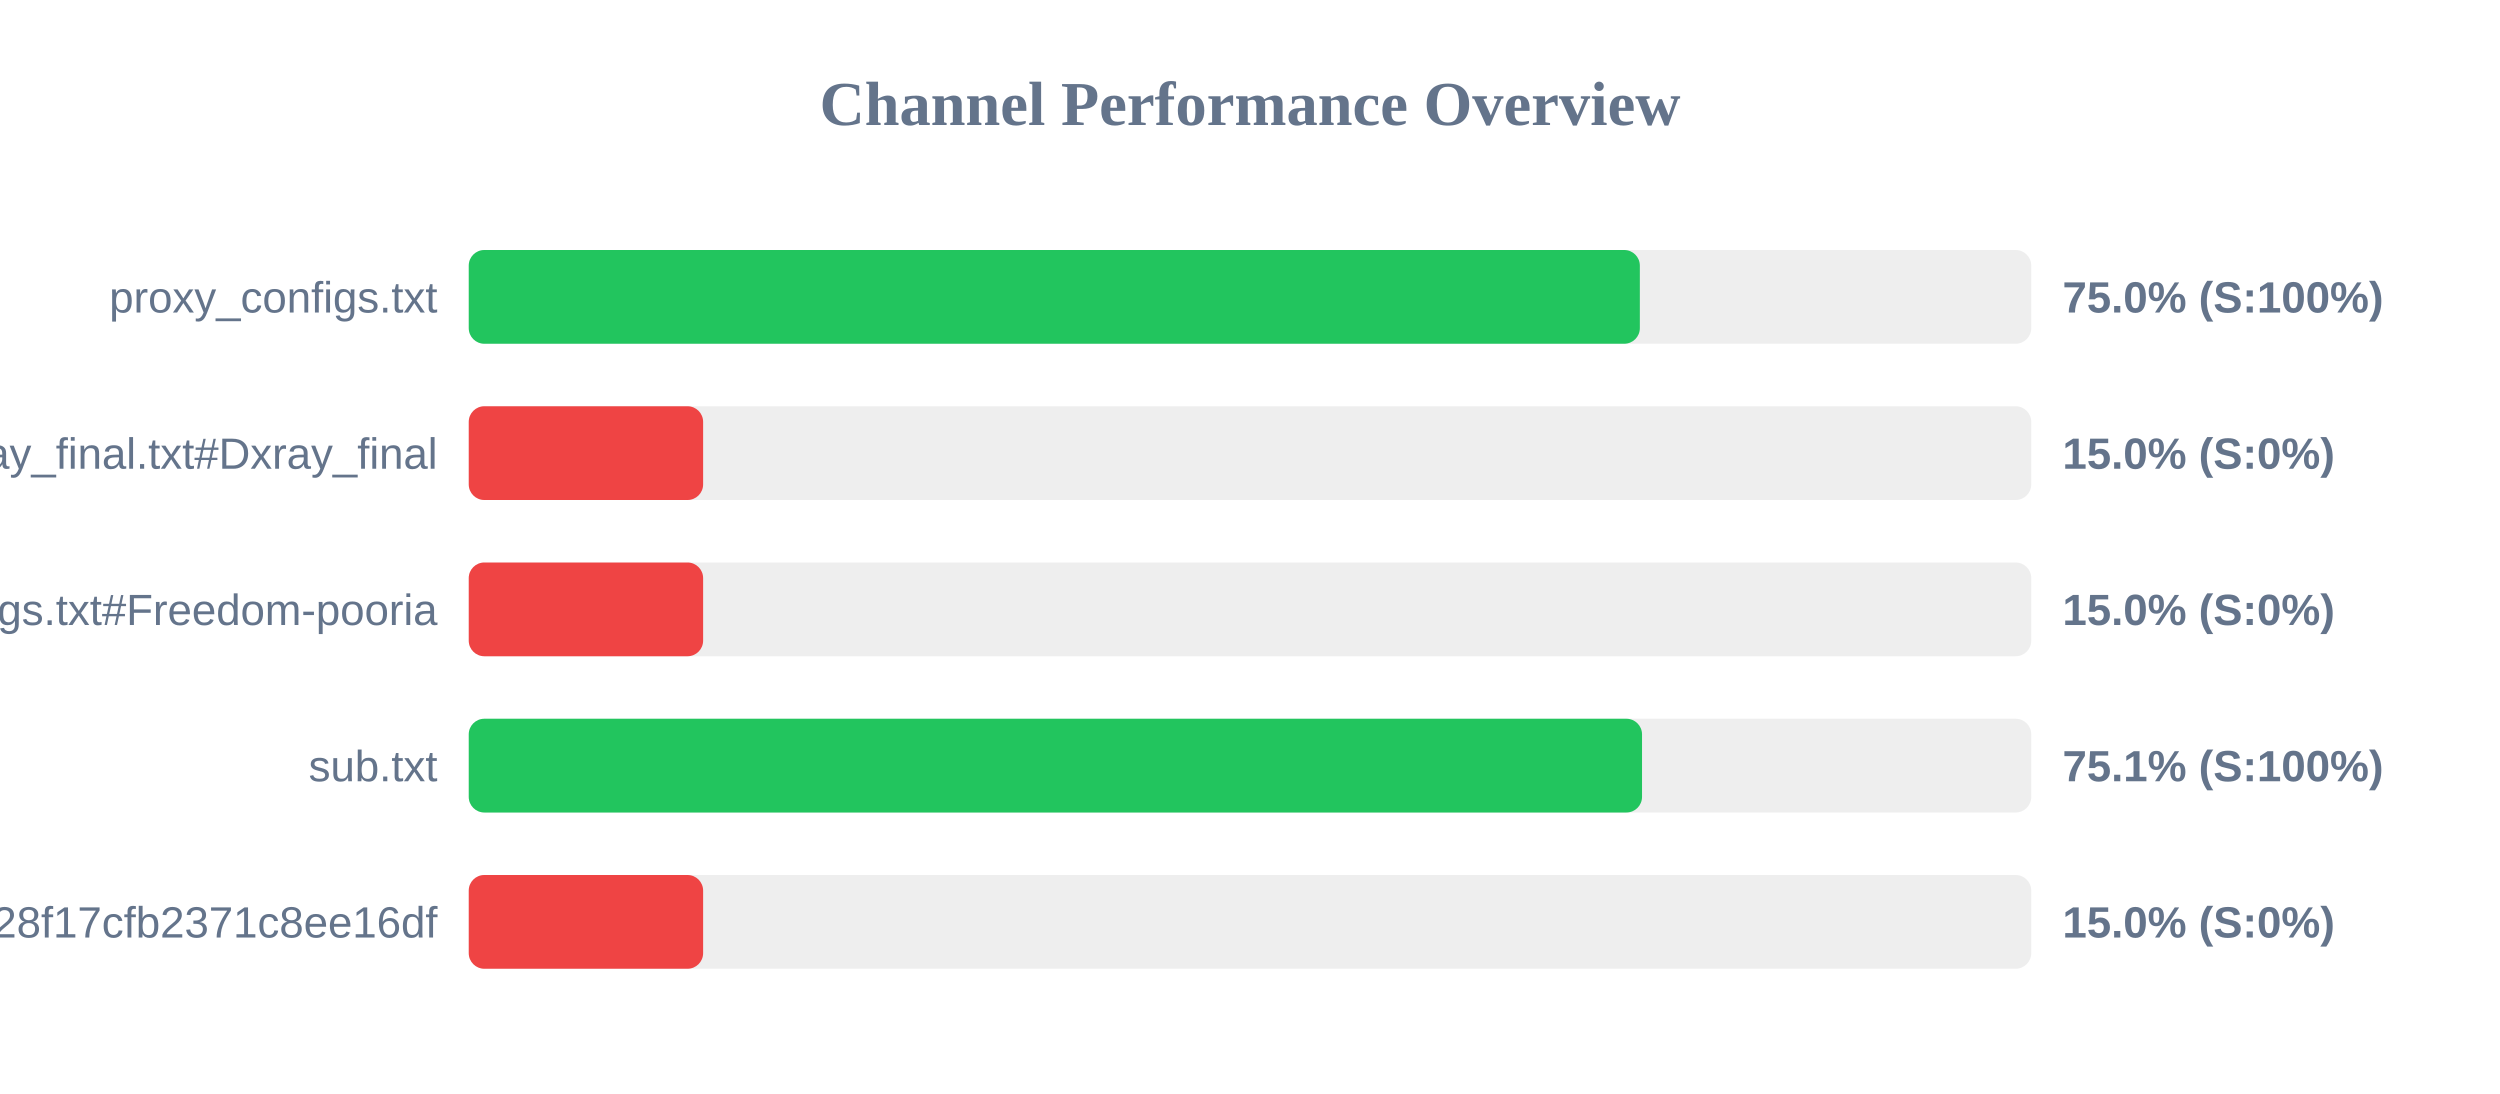
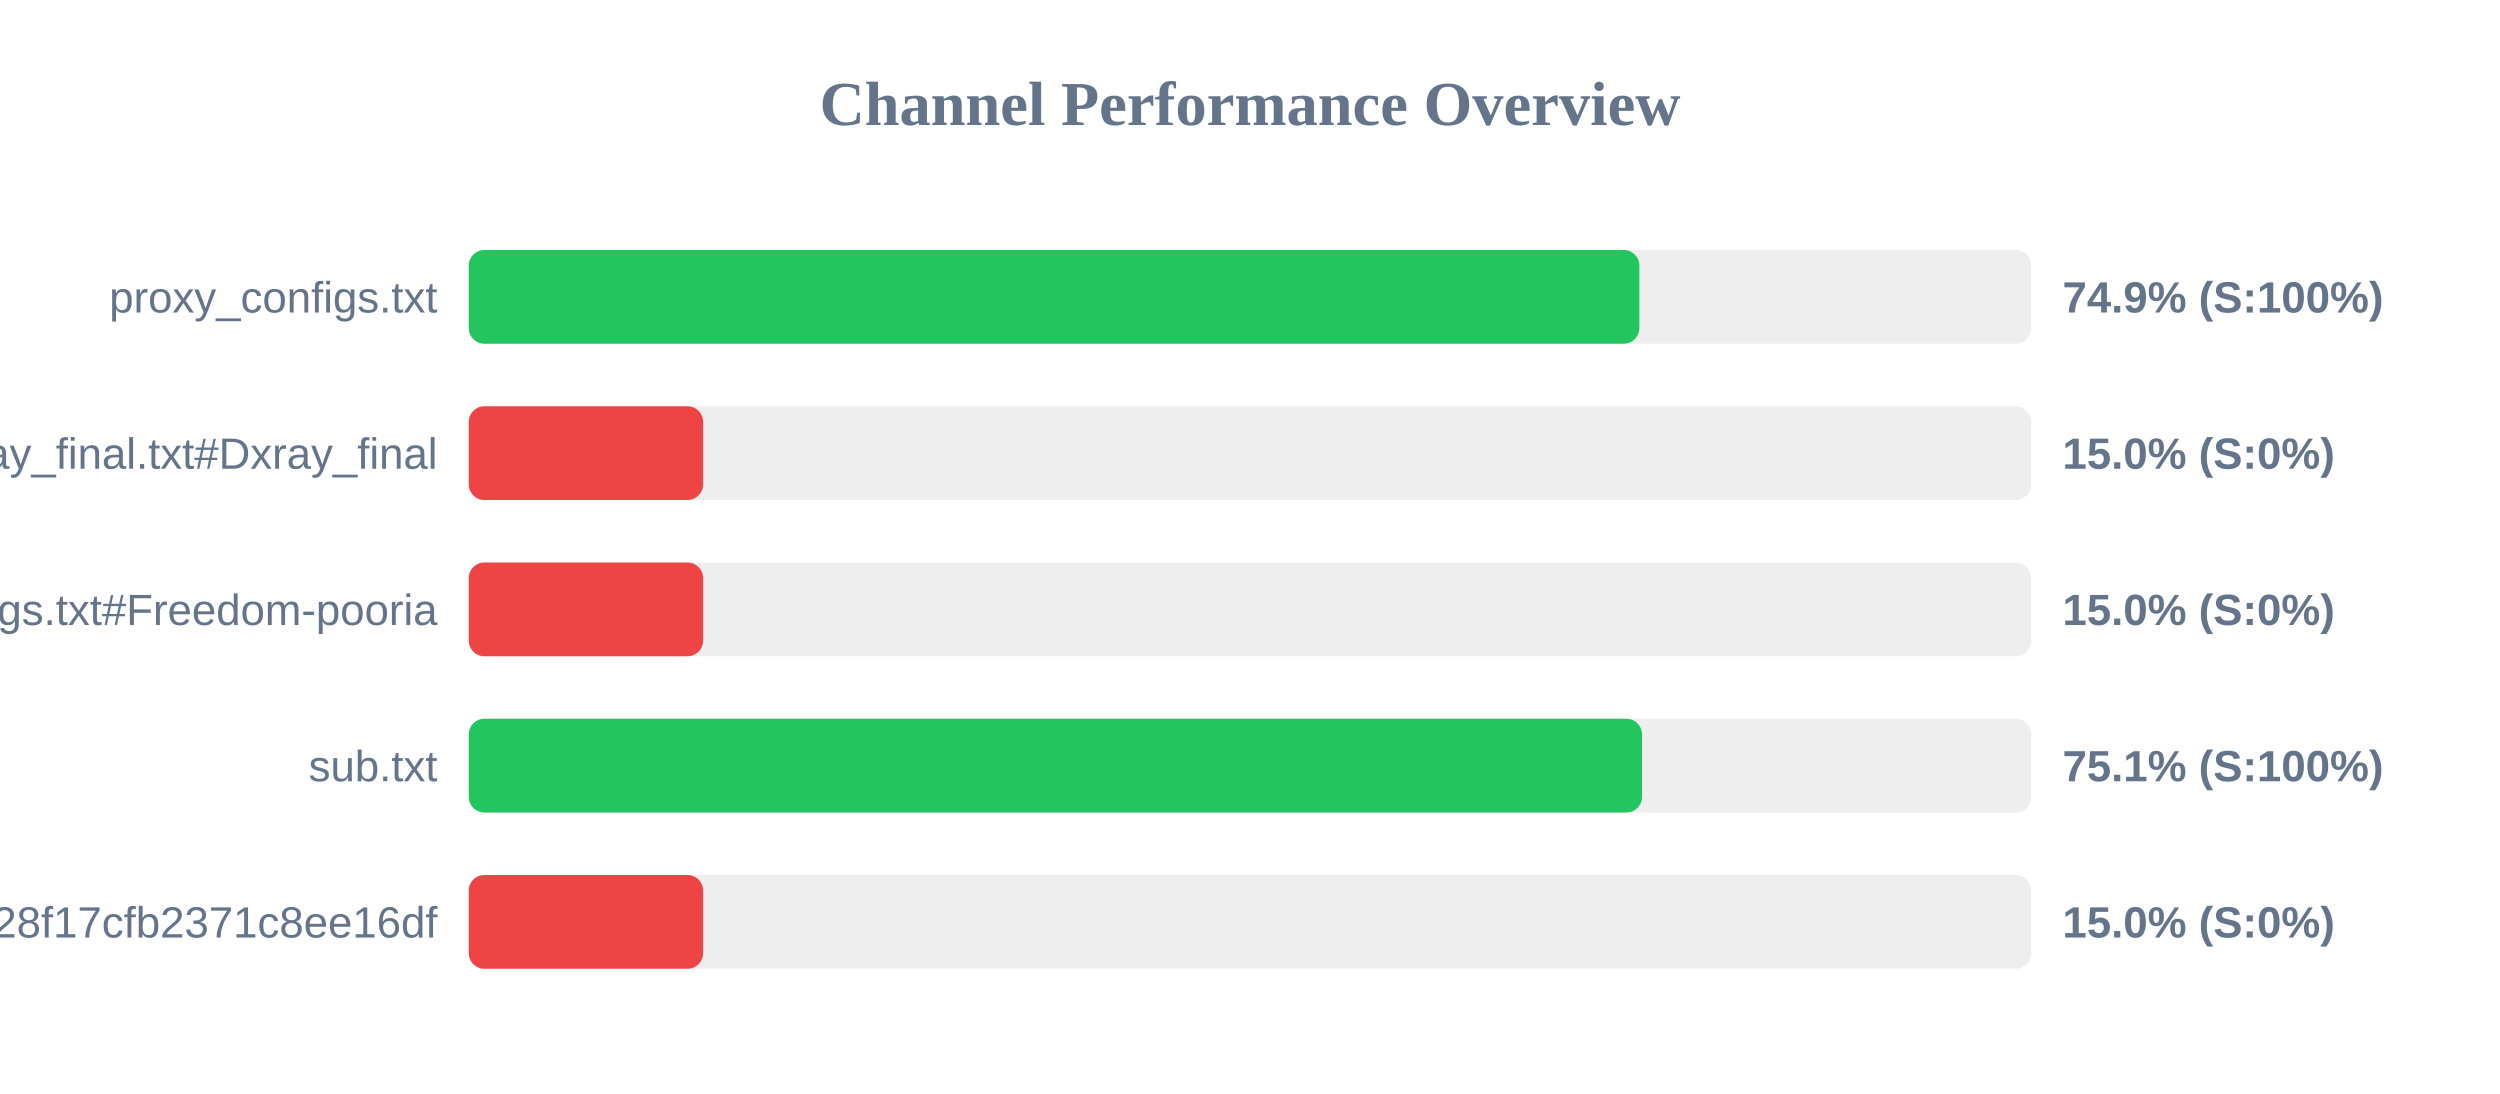
<svg xmlns="http://www.w3.org/2000/svg" width="800" height="350" version="1.1">
  <style>
        .row { font: 14px Arial; fill: #64748b; }
        .score { font: bold 14px Arial; fill: #64748b; }
    </style>
  <text x="400" y="40" text-anchor="middle" font-size="20px" font-weight="bold" fill="#64748b">Channel Performance Overview</text>
  <rect x="150" y="80" width="500" height="30" fill="#eee" rx="5" />
-   <rect x="150" y="80" width="374.75" height="30" fill="#22c55e" rx="5" />
+   <rect x="150" y="80" width="374.6" height="30" fill="#22c55e" rx="5" />
  <text x="140" y="100" text-anchor="end" class="row">proxy_configs.txt</text>
-   <text x="660" y="100" text-anchor="start" class="score">75.0% (S:100%)</text>
+   <text x="660" y="100" text-anchor="start" class="score">74.9% (S:100%)</text>
  <rect x="150" y="130" width="500" height="30" fill="#eee" rx="5" />
  <rect x="150" y="130" width="75.0" height="30" fill="#ef4444" rx="5" />
  <text x="140" y="150" text-anchor="end" class="row">xray_final.txt#Dxray_final</text>
  <text x="660" y="150" text-anchor="start" class="score">15.0% (S:0%)</text>
  <rect x="150" y="180" width="500" height="30" fill="#eee" rx="5" />
  <rect x="150" y="180" width="75.0" height="30" fill="#ef4444" rx="5" />
  <text x="140" y="200" text-anchor="end" class="row">v2ray_configs.txt#Freedom-pooria</text>
  <text x="660" y="200" text-anchor="start" class="score">15.0% (S:0%)</text>
  <rect x="150" y="230" width="500" height="30" fill="#eee" rx="5" />
  <rect x="150" y="230" width="375.45" height="30" fill="#22c55e" rx="5" />
  <text x="140" y="250" text-anchor="end" class="row">sub.txt</text>
  <text x="660" y="250" text-anchor="start" class="score">75.1% (S:100%)</text>
  <rect x="150" y="280" width="500" height="30" fill="#eee" rx="5" />
  <rect x="150" y="280" width="75.0" height="30" fill="#ef4444" rx="5" />
  <text x="140" y="300" text-anchor="end" class="row">?token=fedfed7b41b828f17cfb2371c8ee16df</text>
  <text x="660" y="300" text-anchor="start" class="score">15.0% (S:0%)</text>
</svg>
